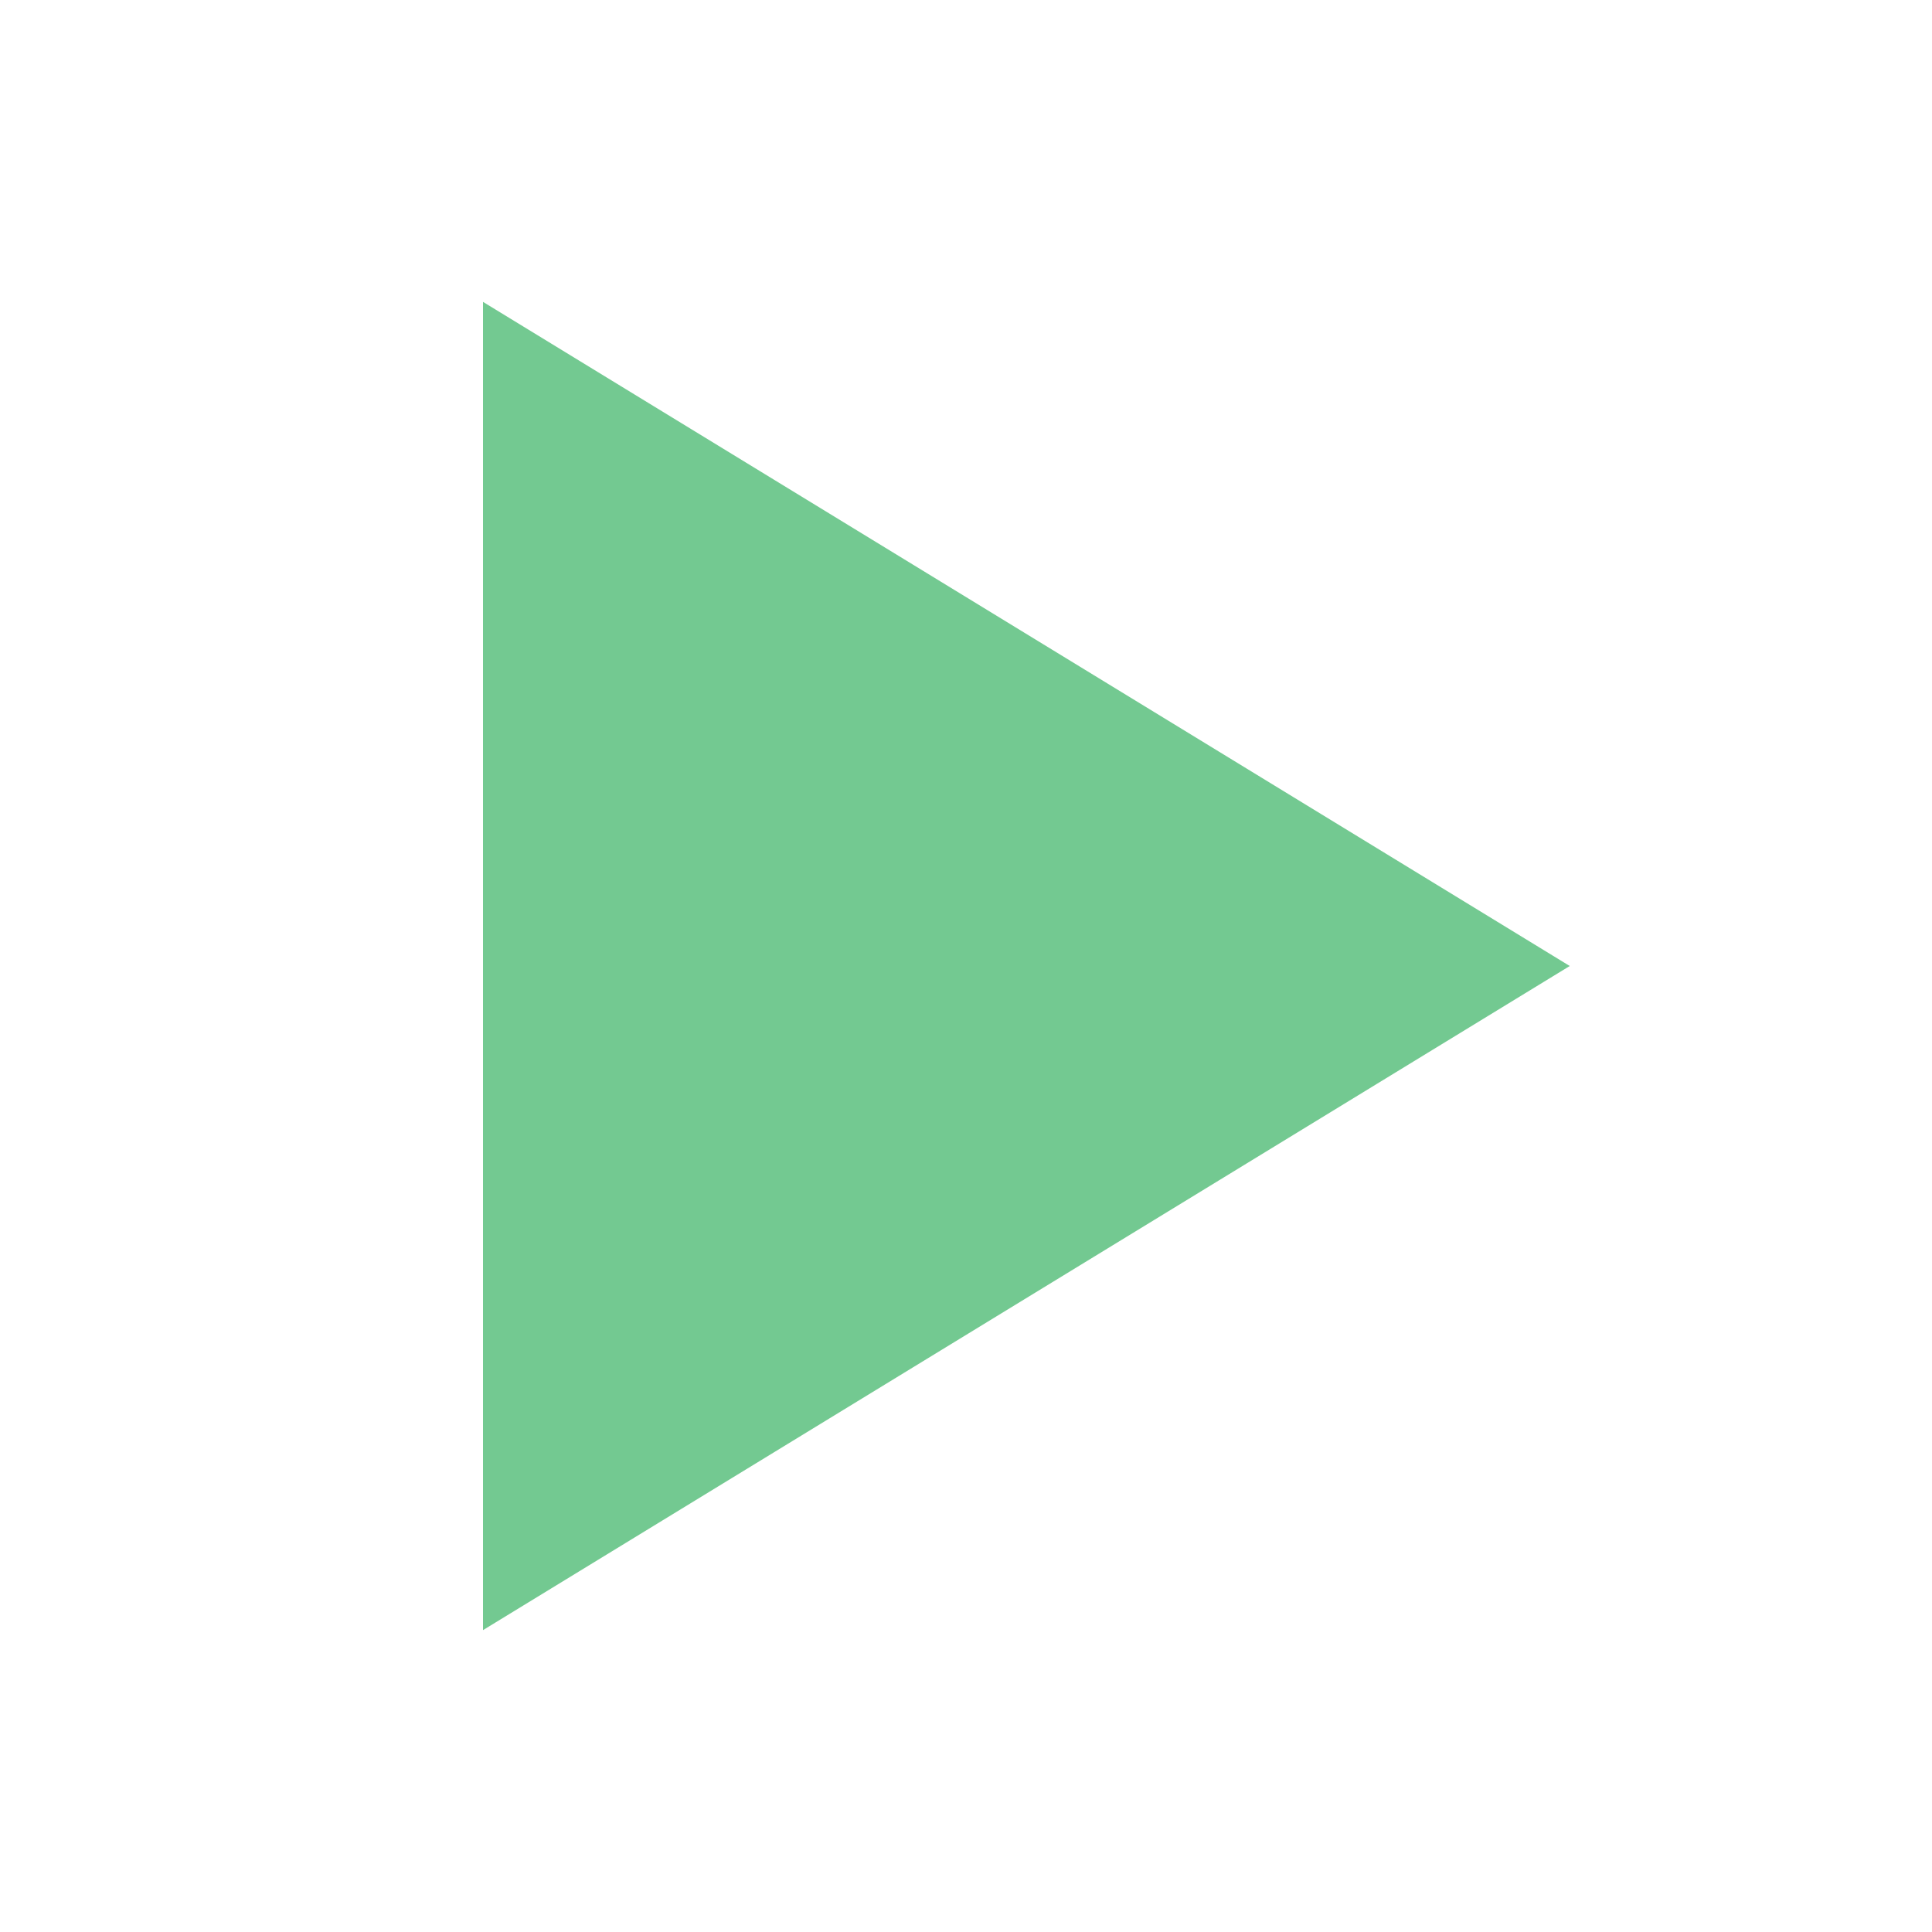
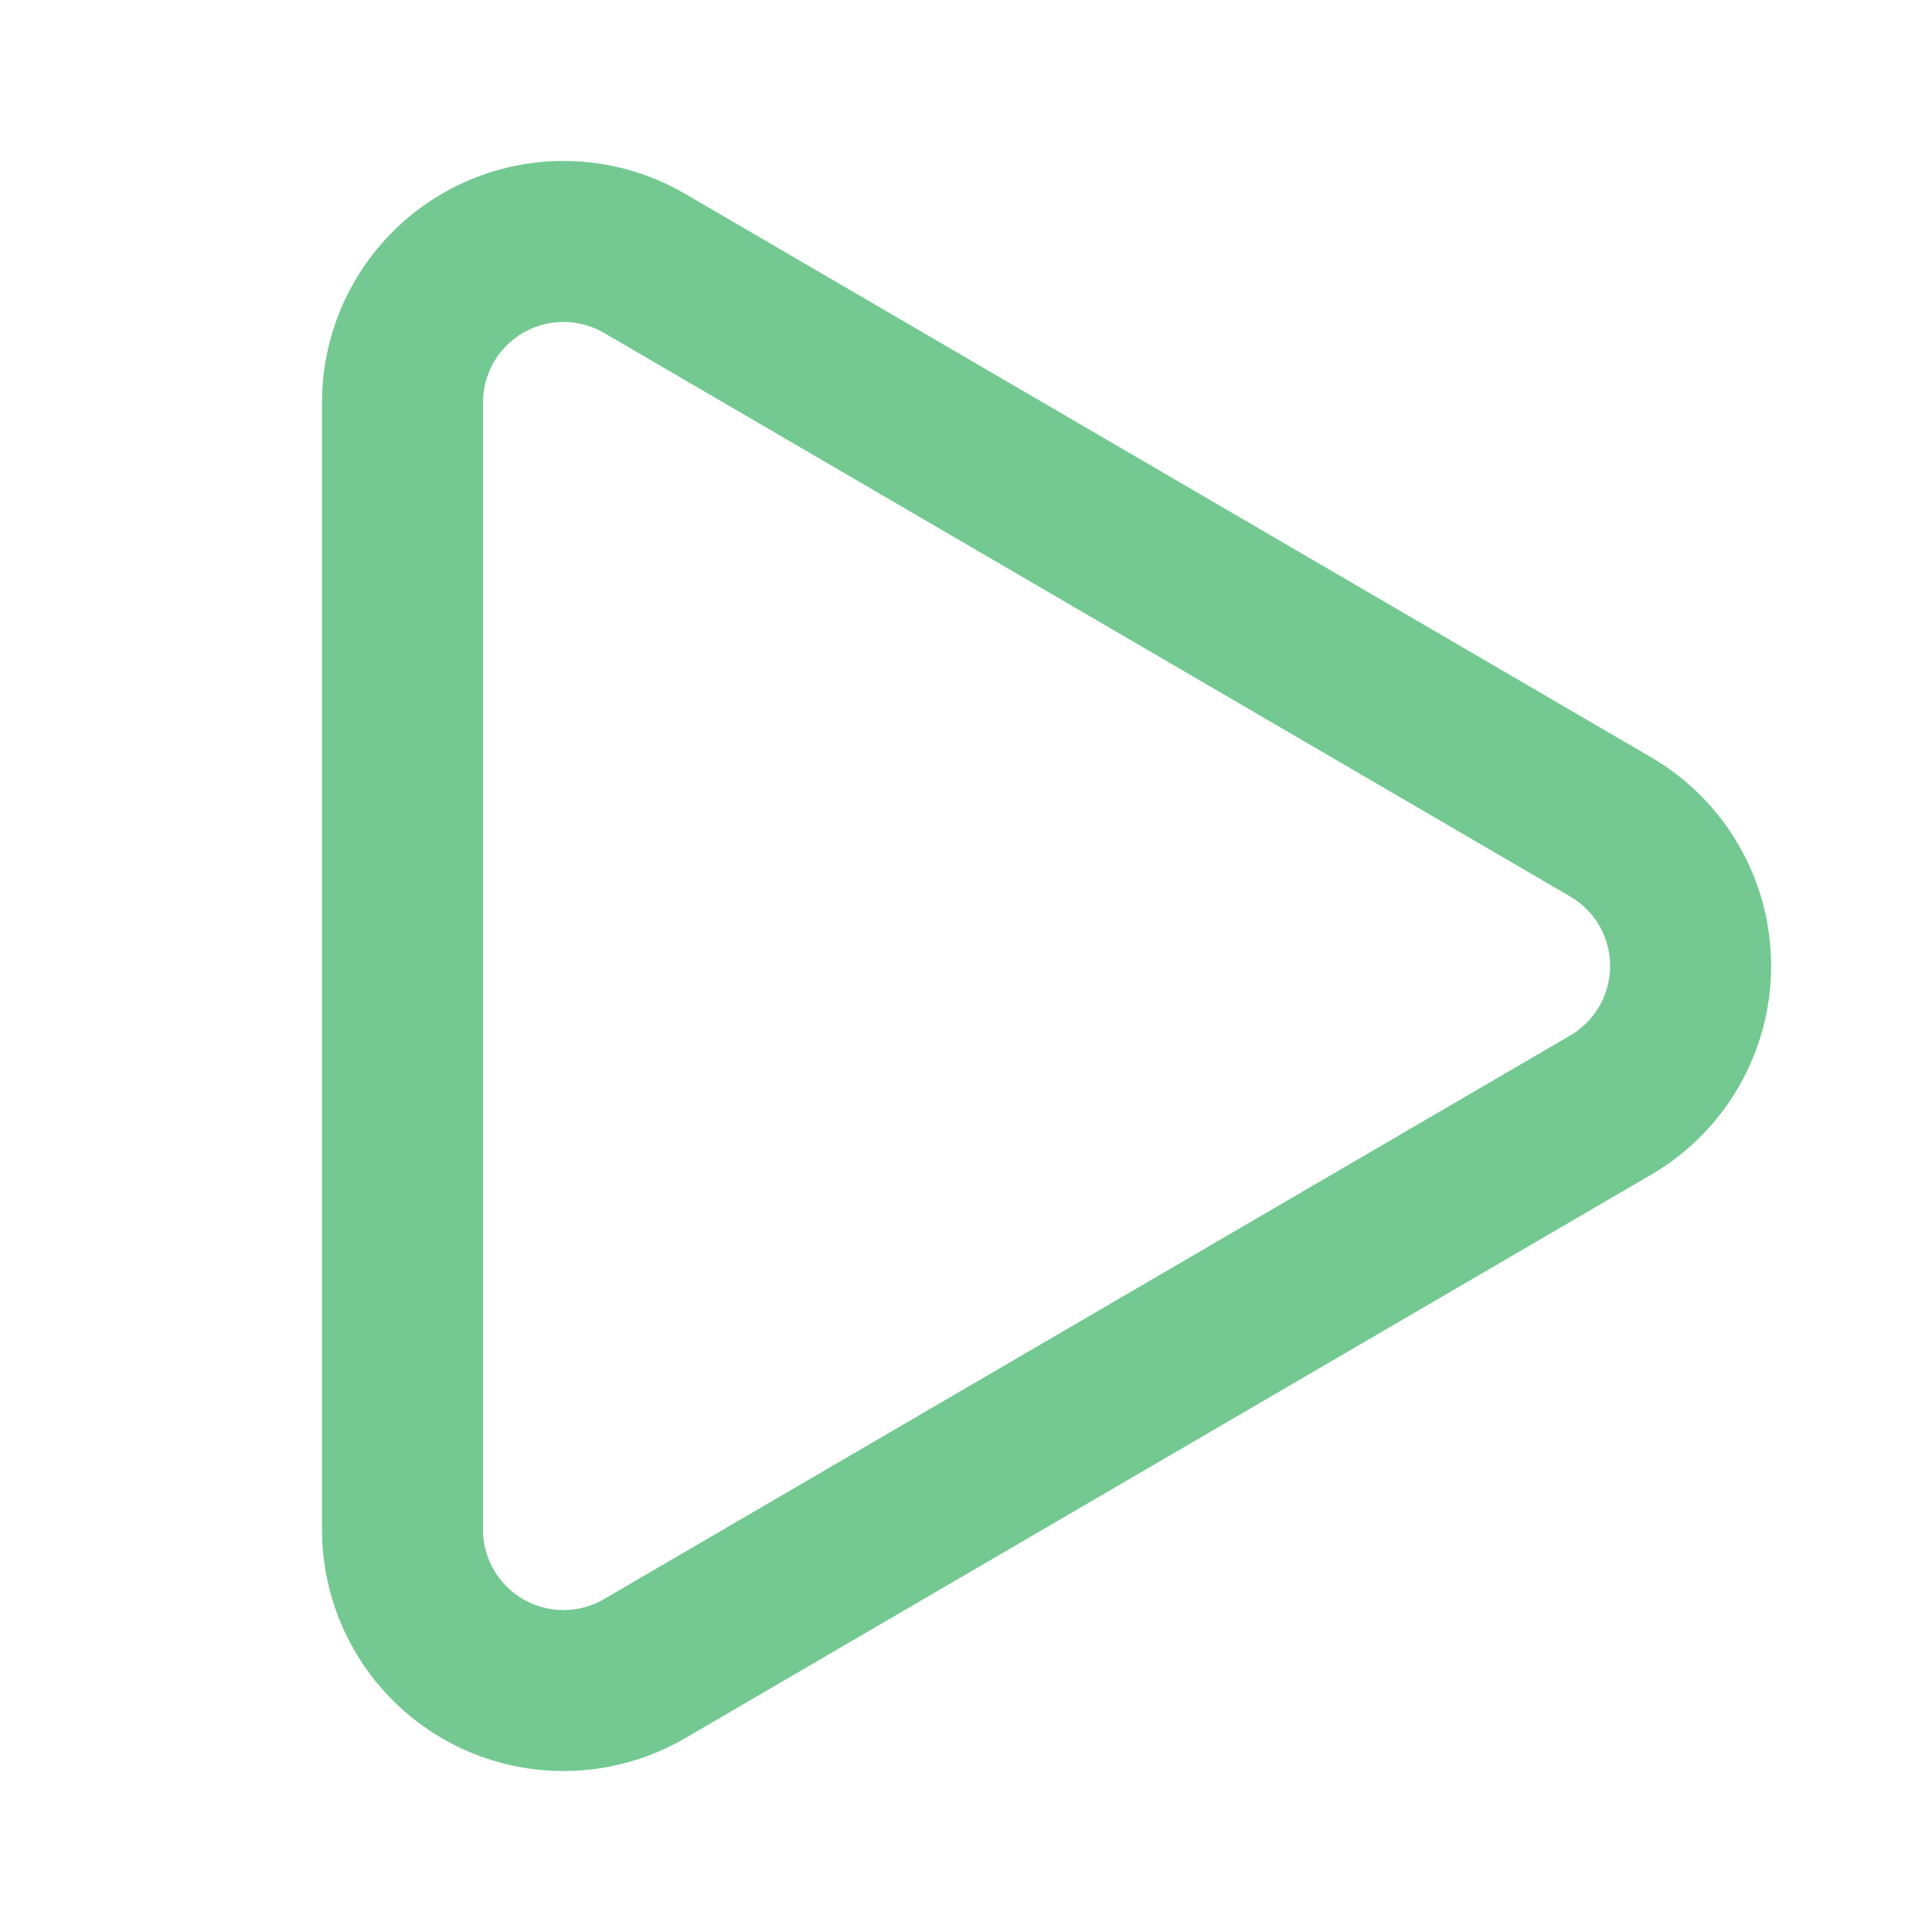
- <svg xmlns="http://www.w3.org/2000/svg" width="16" height="16" viewBox="0 0 16 16">
-   <path fill="#73C991" d="M4 2.5 13 8l-9 5.5z" />
+ <svg xmlns="http://www.w3.org/2000/svg" width="16" height="16" viewBox="0 0 24 24" fill="none" stroke="#73C991" stroke-width="2" stroke-linecap="round" stroke-linejoin="round">
+   <path d="M5 5a2 2 0 0 1 3.008-1.728l11.997 6.998a2 2 0 0 1 .003 3.458l-12 7A2 2 0 0 1 5 19z" />
</svg>
